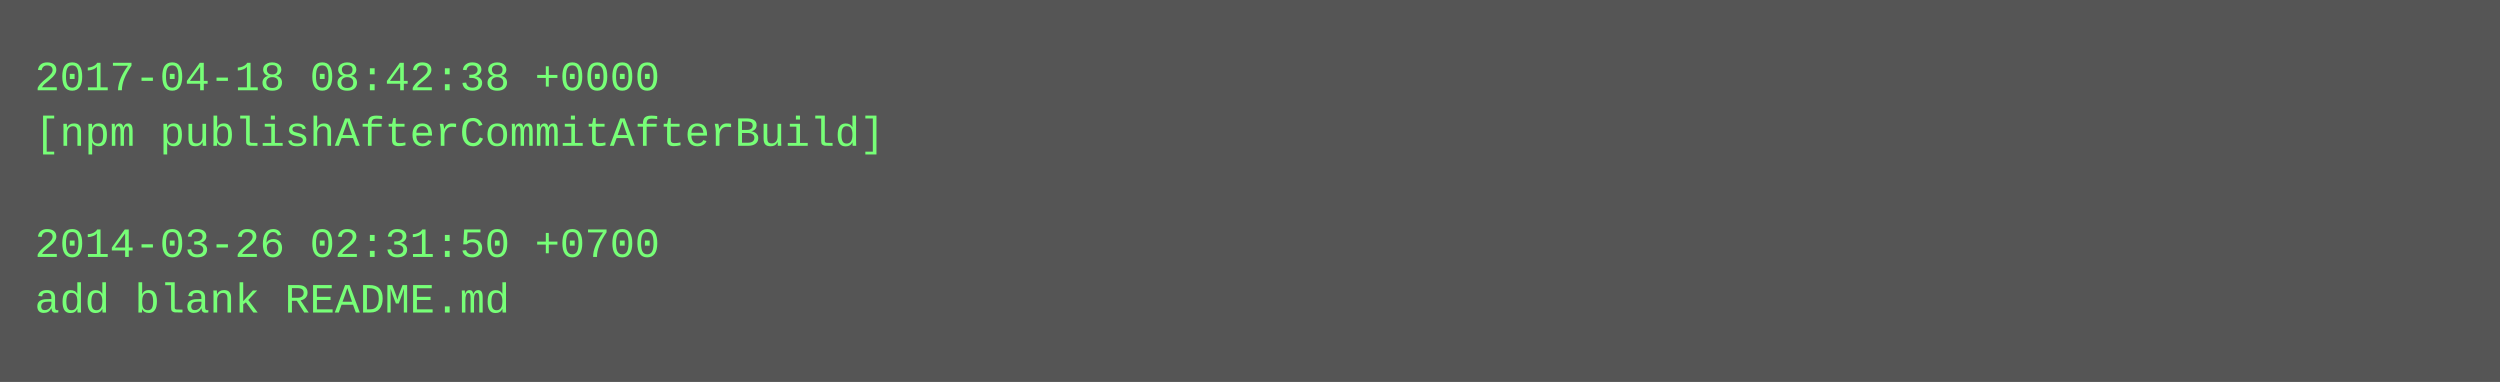
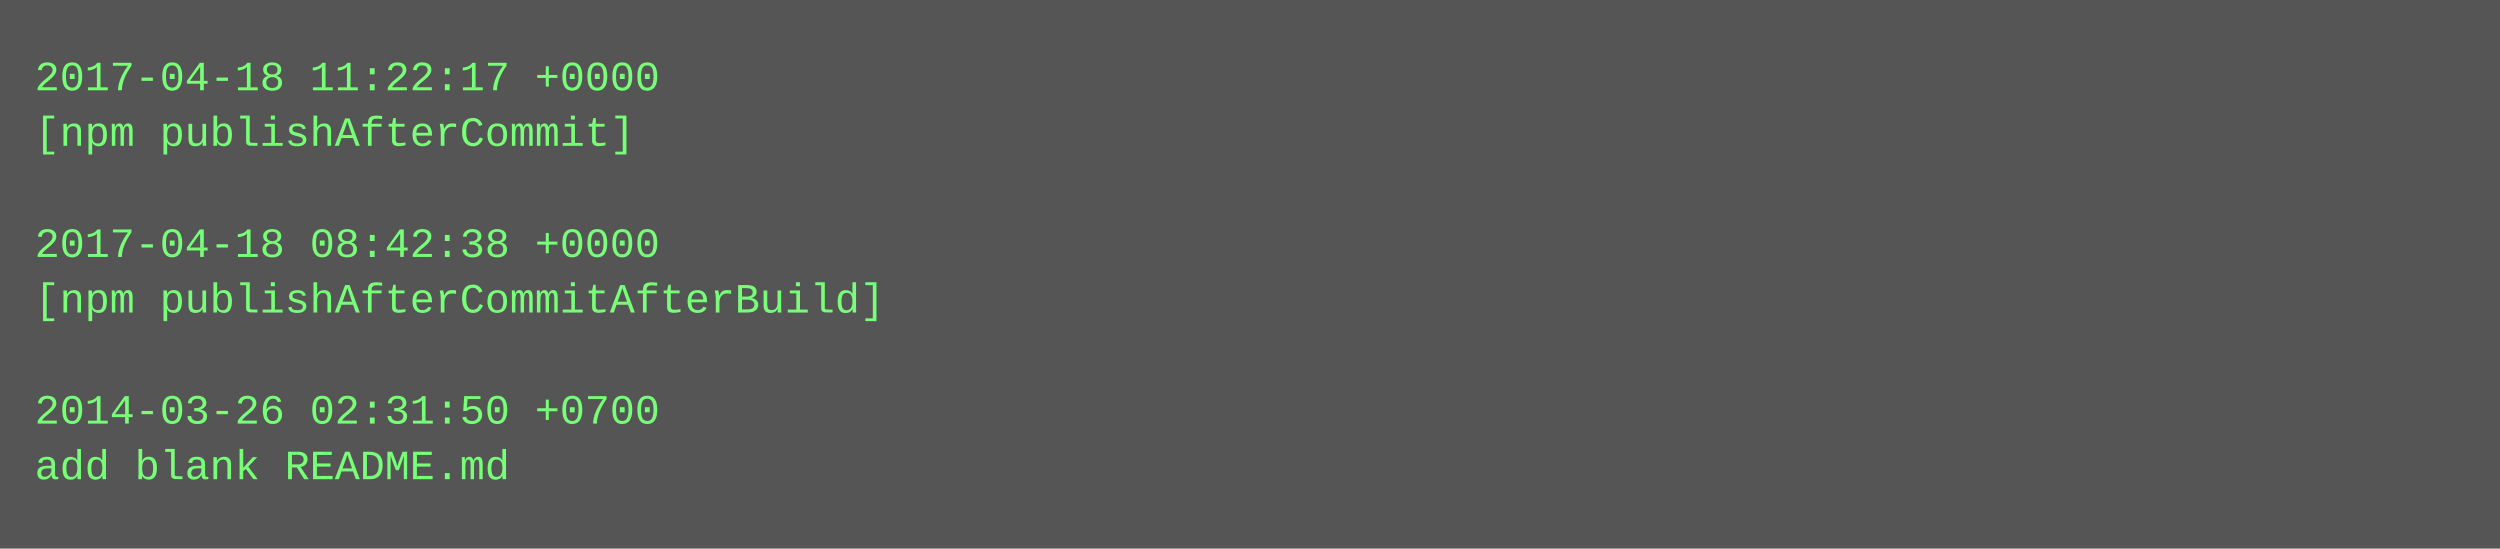
- <svg xmlns="http://www.w3.org/2000/svg" height="110" width="720">
-   <rect height="110" fill="#555" width="720" />
+ <svg xmlns="http://www.w3.org/2000/svg" height="158" width="720">
+   <rect height="158" fill="#555" width="720" />
  <text fill="#7f7" font-family="Courier New" font-size="12" xml:space="preserve">
-     <tspan x="10" y="26">2017-04-18 08:42:38 +0000</tspan>
-     <tspan x="10" y="42">[npm publishAfterCommitAfterBuild]</tspan>
+     <tspan x="10" y="26">2017-04-18 11:22:17 +0000</tspan>
+     <tspan x="10" y="42">[npm publishAfterCommit]</tspan>
    <tspan x="10" y="58" />
-     <tspan x="10" y="74">2014-03-26 02:31:50 +0700</tspan>
-     <tspan x="10" y="90">add blank README.md</tspan>
+     <tspan x="10" y="74">2017-04-18 08:42:38 +0000</tspan>
+     <tspan x="10" y="90">[npm publishAfterCommitAfterBuild]</tspan>
+     <tspan x="10" y="106" />
+     <tspan x="10" y="122">2014-03-26 02:31:50 +0700</tspan>
+     <tspan x="10" y="138">add blank README.md</tspan>
  </text>
</svg>
